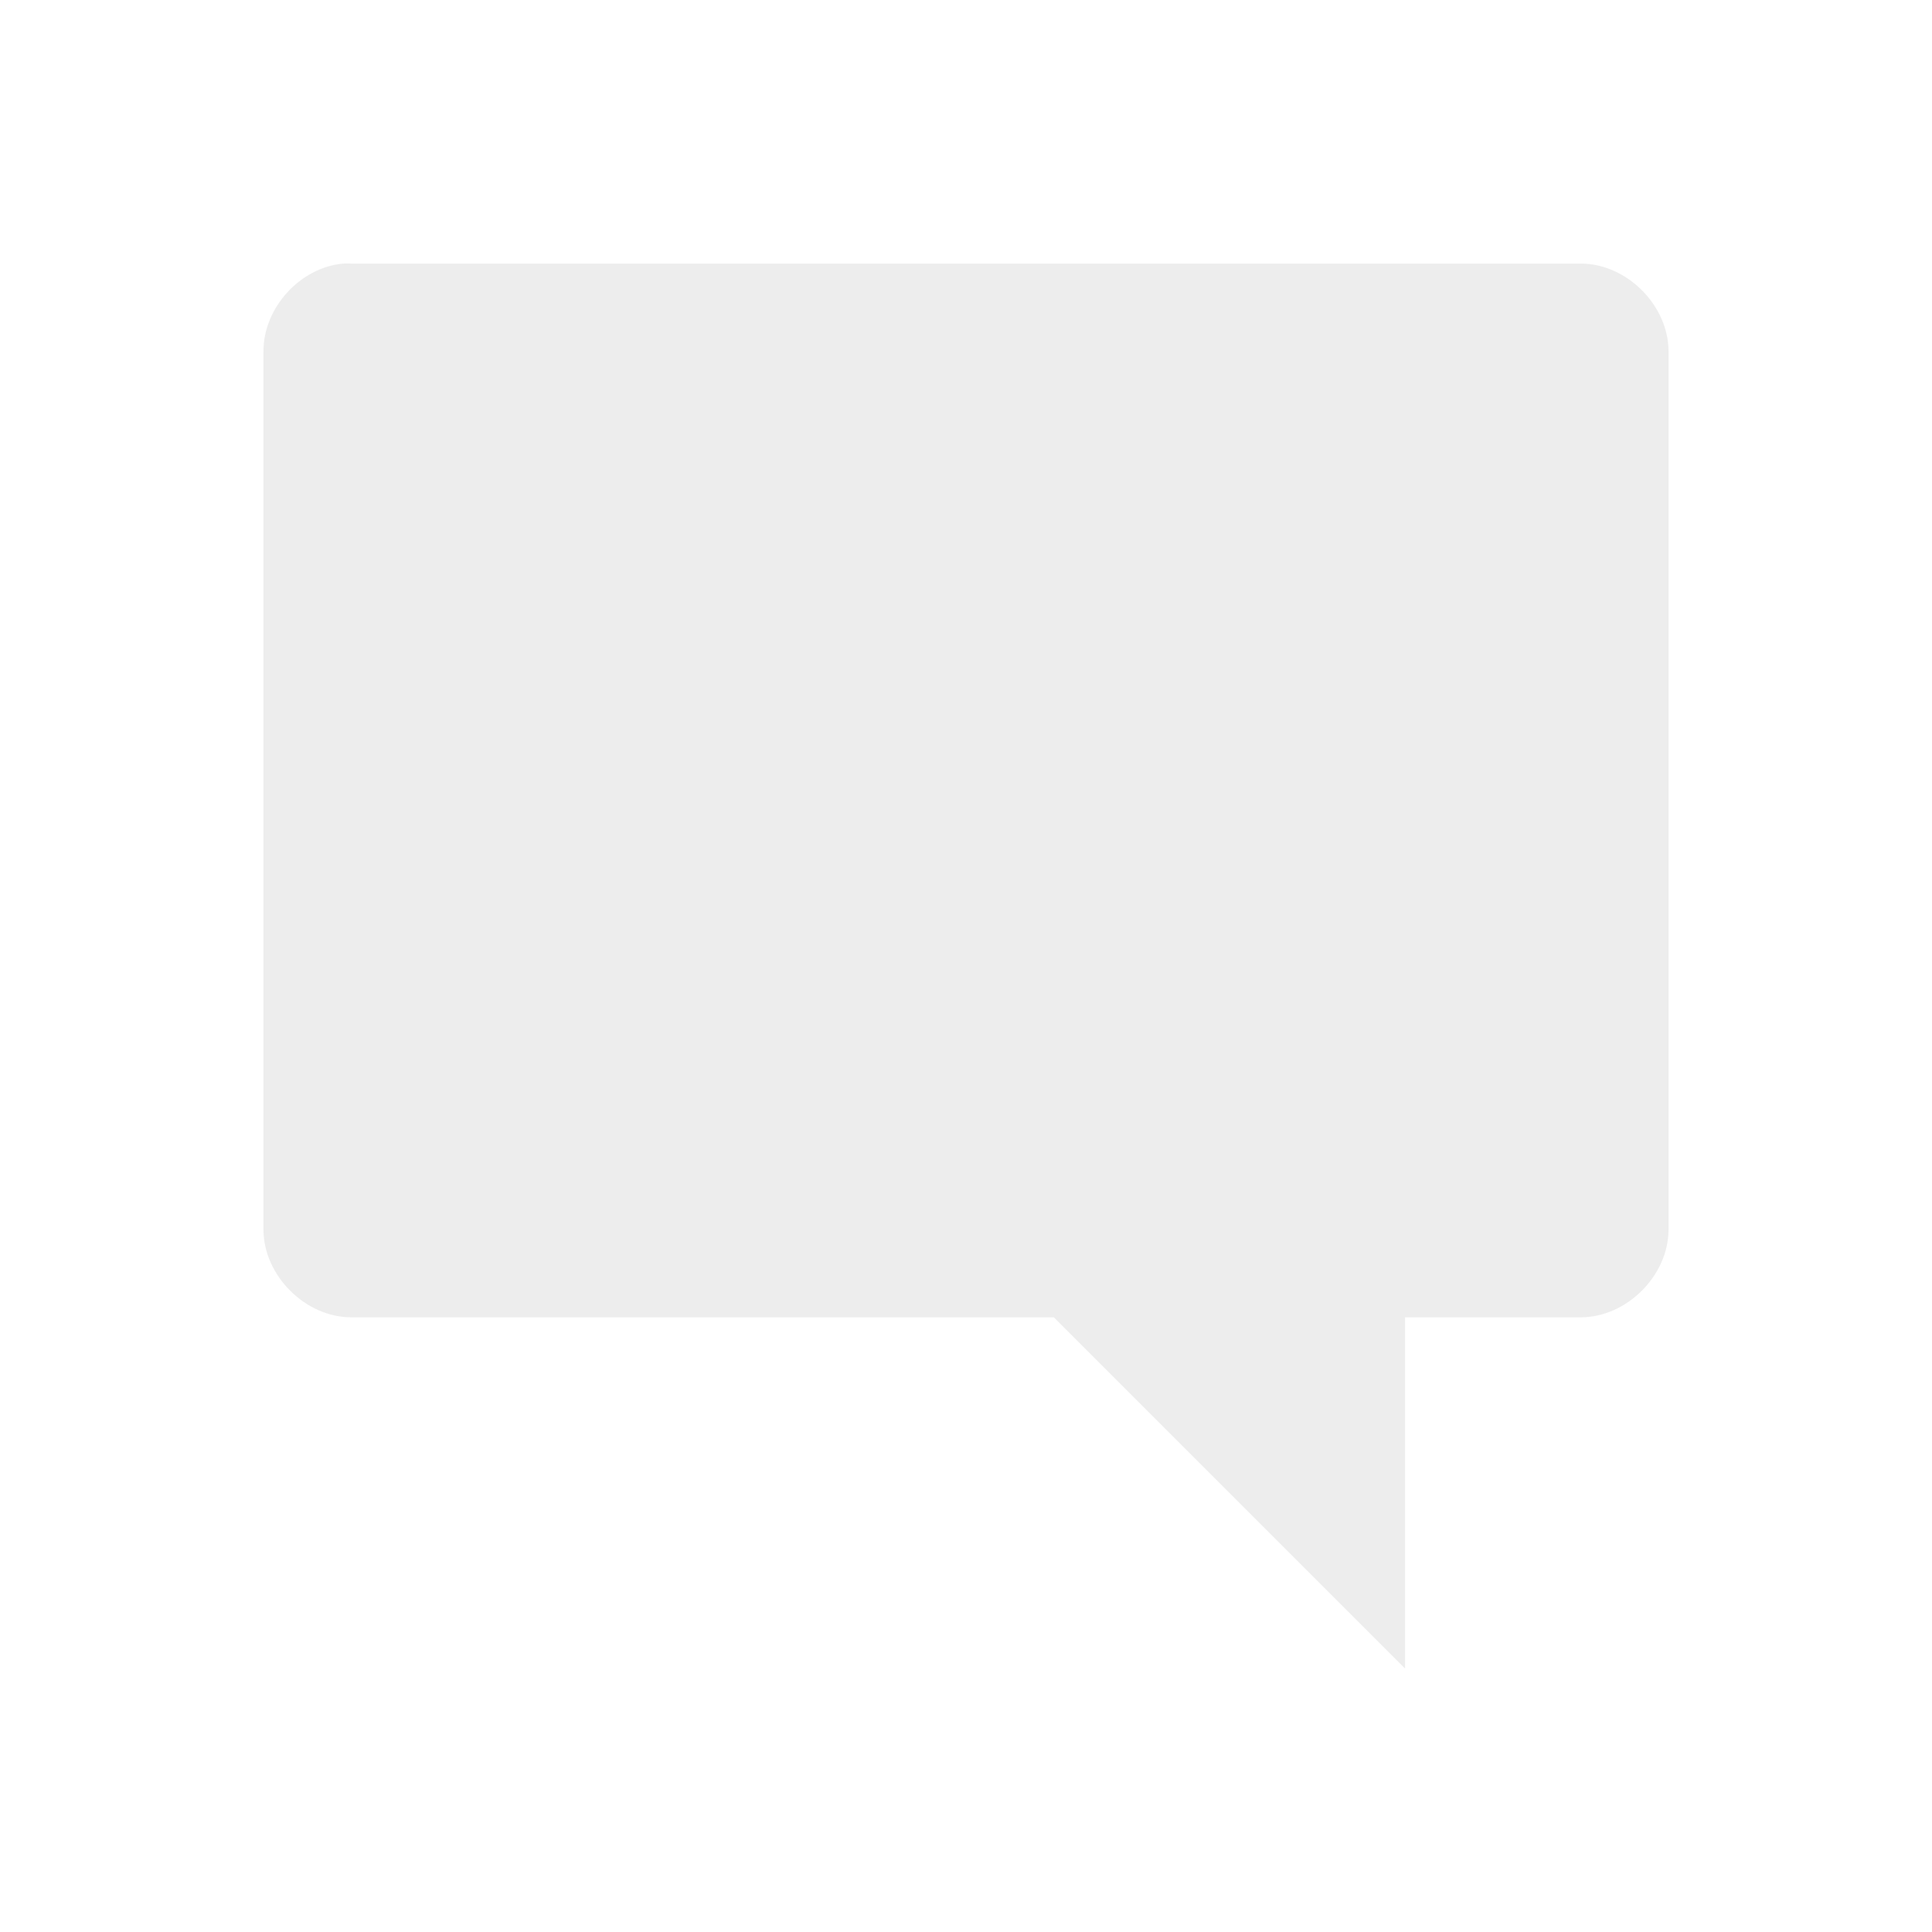
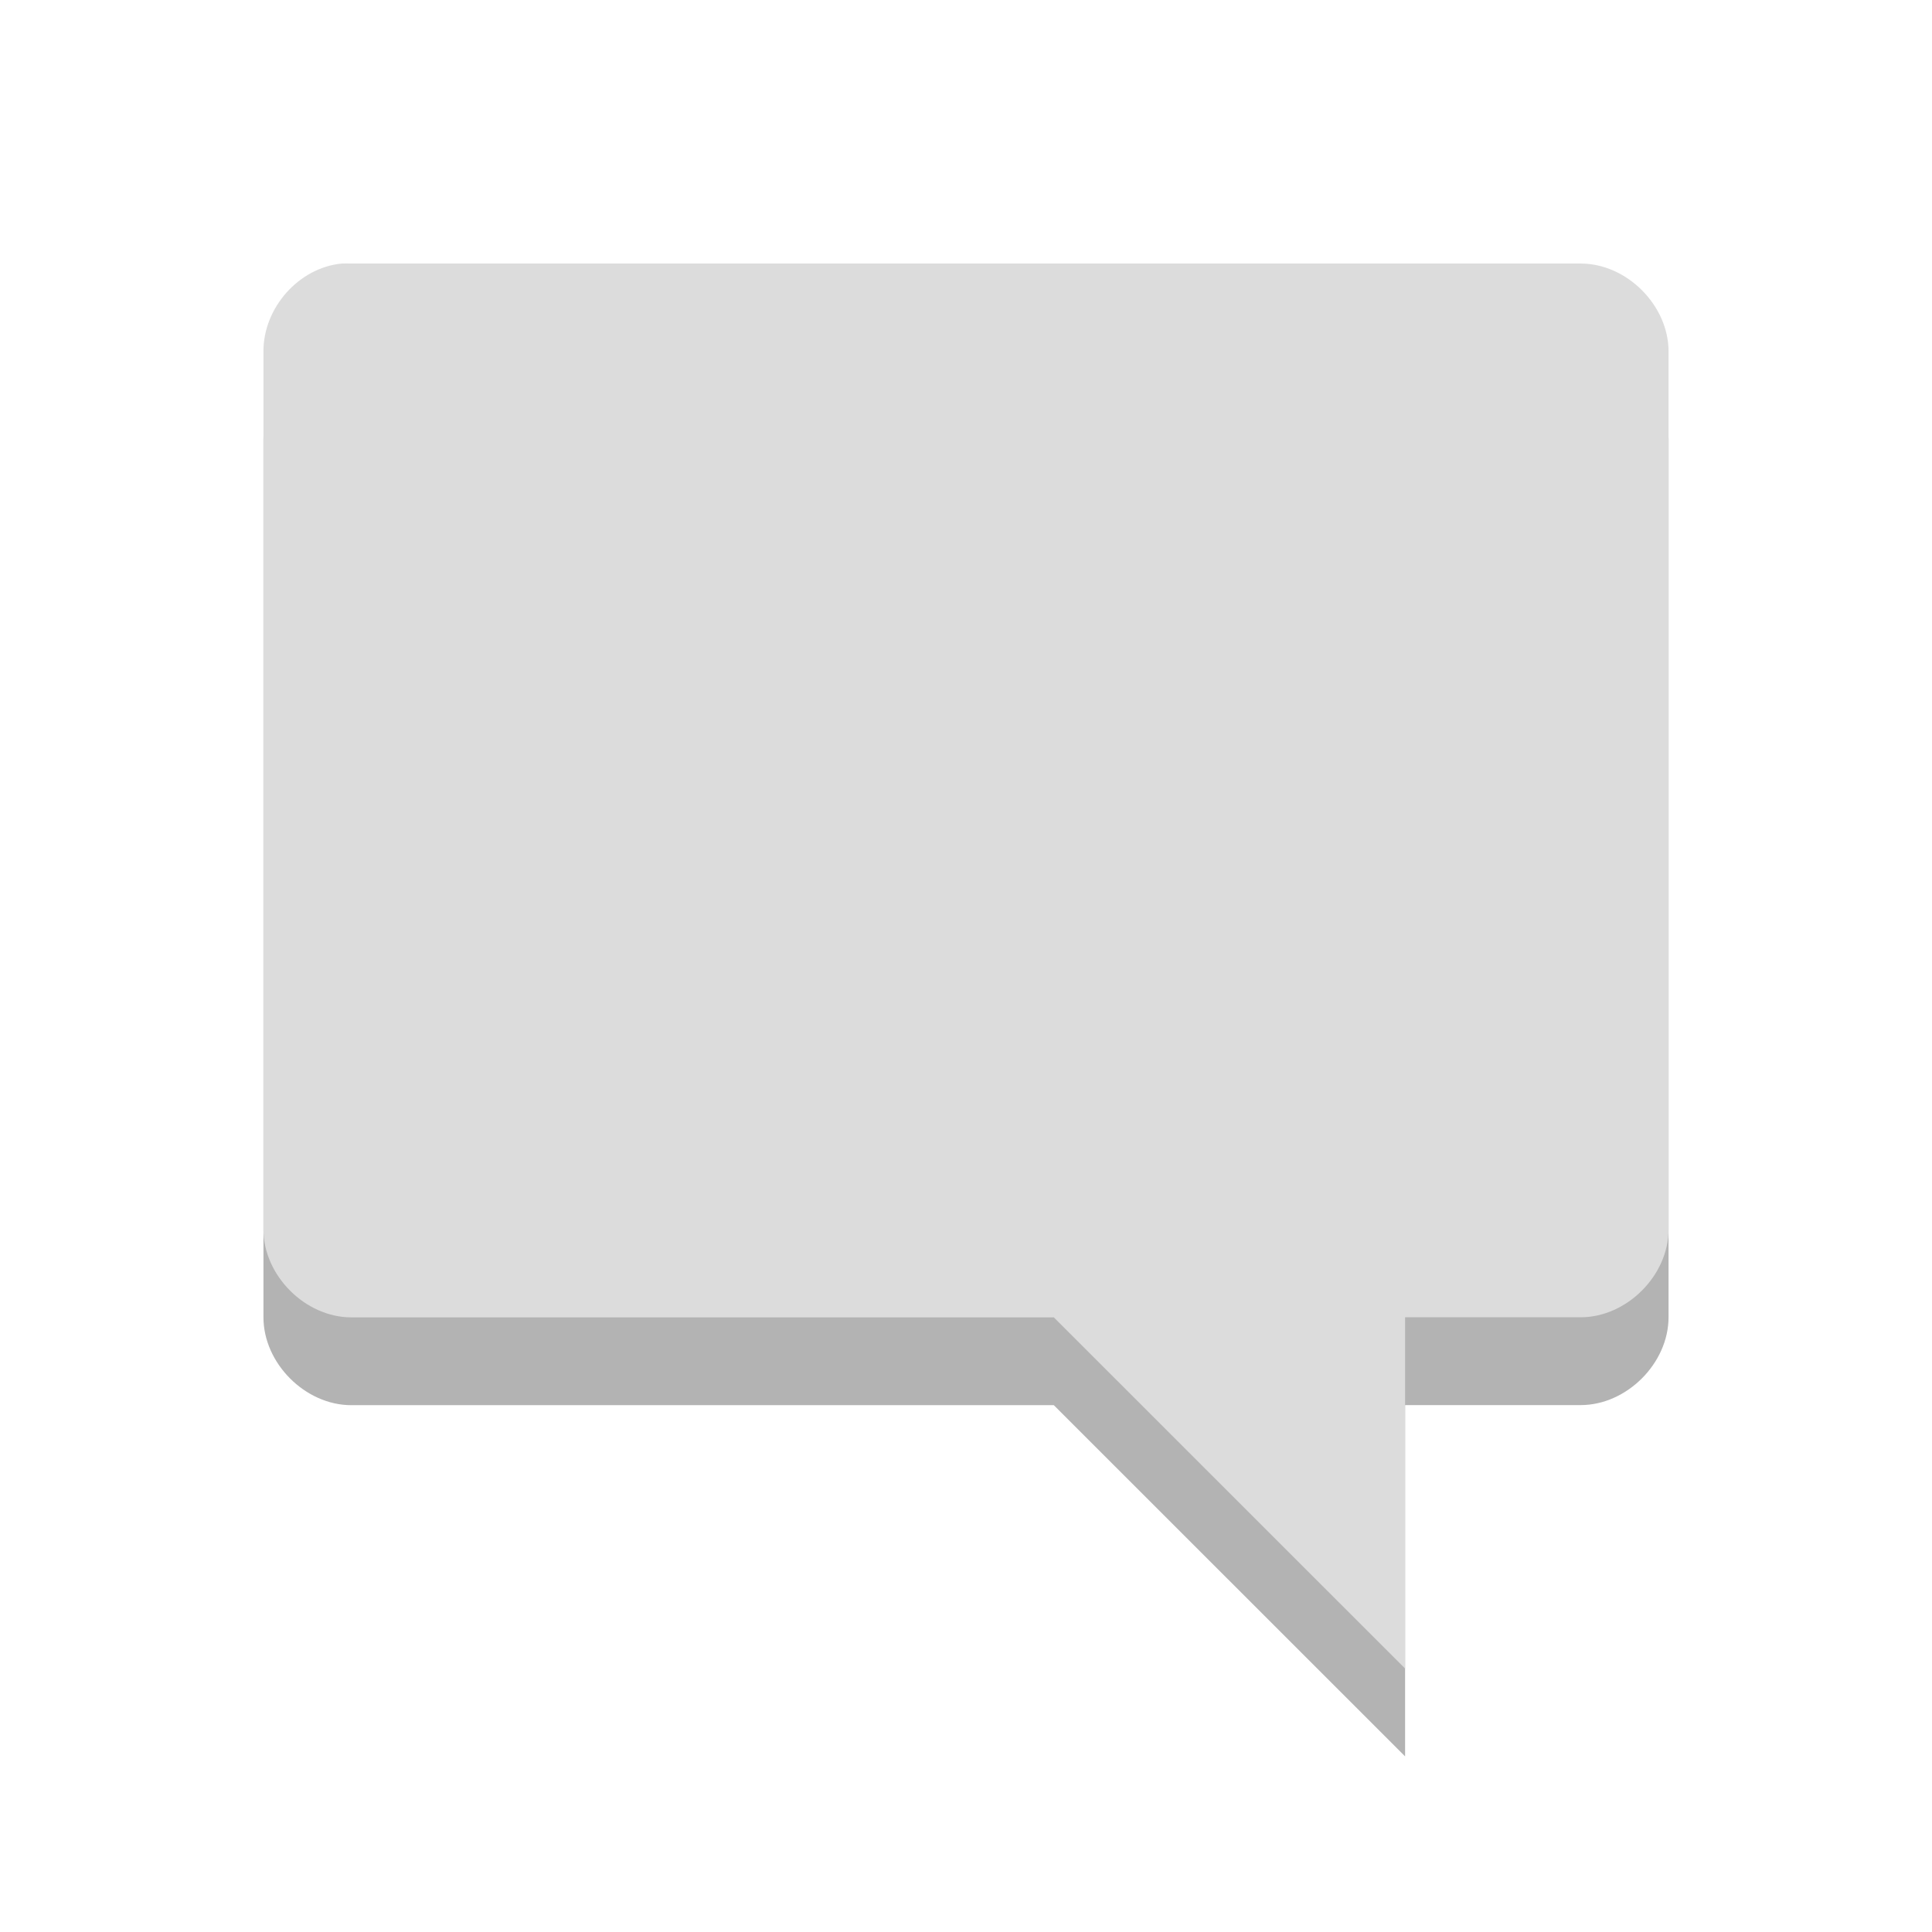
- <svg xmlns="http://www.w3.org/2000/svg" width="22" viewBox="0 0 22 22" height="22">
-   <g style="opacity:.5;fill:#dcdcdc" transform="matrix(1 0 0 .99995 0 -1030.31)">
-     <path style="line-height:normal;color:#000" d="m 3.906,1033.363 c -0.492,0.046 -0.908,0.506 -0.906,1 l 0,10 c 5.2e-5,0.523 0.476,1 1,1 l 8,0 4,4 0,-4 2,0 c 0.524,-10e-5 1,-0.476 1,-1 l 0,-10 c -5.2e-5,-0.524 -0.476,-1 -1,-1 l -14,0 c -0.031,-10e-4 -0.063,-10e-4 -0.094,0 z" />
-   </g>
+ <svg xmlns="http://www.w3.org/2000/svg" width="22" viewBox="0 0 22 22" height="22" id="svg2" version="1.1">
+   <defs id="defs10">
+     <g clip-path="url(#clip1)" id="surface6">
+       <path id="path3784" d="m 12.48,3.637 c 0.625,-0.02 1.246,0.285 1.543,0.758 0.297,0.473 0.258,1.09 -0.102,1.531 l -5.625,7.281 C 7.742,13.918 6.395,14.031 5.691,13.418 l -3.375,-2.91 C 1.629,9.98 1.594,8.941 2.246,8.383 2.898,7.824 4.102,7.859 4.707,8.457 l 1.918,1.656 4.484,-5.812 C 11.406,3.906 11.934,3.648 12.48,3.637 z" style="fill:#000000;fill-opacity:1;fill-rule:nonzero;stroke:none" />
+     </g>
+     <clipPath id="clip1">
+       <rect id="rect3781" height="16" width="16" x="0" y="0" />
+     </clipPath>
+     <mask id="mask0">
+       <g id="g3776" style="filter:url(#alpha)">
+         <rect id="rect3778" style="fill:#000000;fill-opacity:0.302;stroke:none" height="16" width="16" y="0" x="0" />
+       </g>
+     </mask>
+     <filter height="1" width="1" y="0" x="0" filterUnits="objectBoundingBox" id="alpha" color-interpolation-filters="sRGB">
+       <feColorMatrix id="feColorMatrix3773" values="0 0 0 0 1 0 0 0 0 1 0 0 0 0 1 0 0 0 1 0" in="SourceGraphic" type="matrix" />
+     </filter>
+   </defs>
+   <path id="path2993" d="M 3.893,4.001 C 3.401,4.047 2.998,4.507 3,5.001 l 0,10 c 5.2e-5,0.523 0.476,1 1,1 l 8,0 L 16,20 l 0,-4 2,0 c 0.524,-9.9e-5 1,-0.477 1,-1 L 19,5.001 C 19,4.477 18.524,4.001 18,4.001 l -14,0 c -0.031,-9.999e-4 -0.076,-9.999e-4 -0.107,0 z" style="line-height:normal;color:#000000;fill:#000000;fill-opacity:1;opacity:0.3" />
+   <path style="line-height:normal;color:#000000;fill:#dcdcdc;fill-opacity:1" d="M 3.893,3.001 C 3.401,3.047 2.998,3.507 3,4.001 l 0,10 c 5.2e-5,0.523 0.476,1 1,1 l 8,0 L 16,19 l 0,-4 2,0 c 0.524,-9.9e-5 1,-0.477 1,-1 L 19,4.001 C 19,3.477 18.524,3.001 18,3.001 l -14,0 c -0.031,-9.999e-4 -0.076,-9.999e-4 -0.107,0 z" id="path6" />
</svg>
